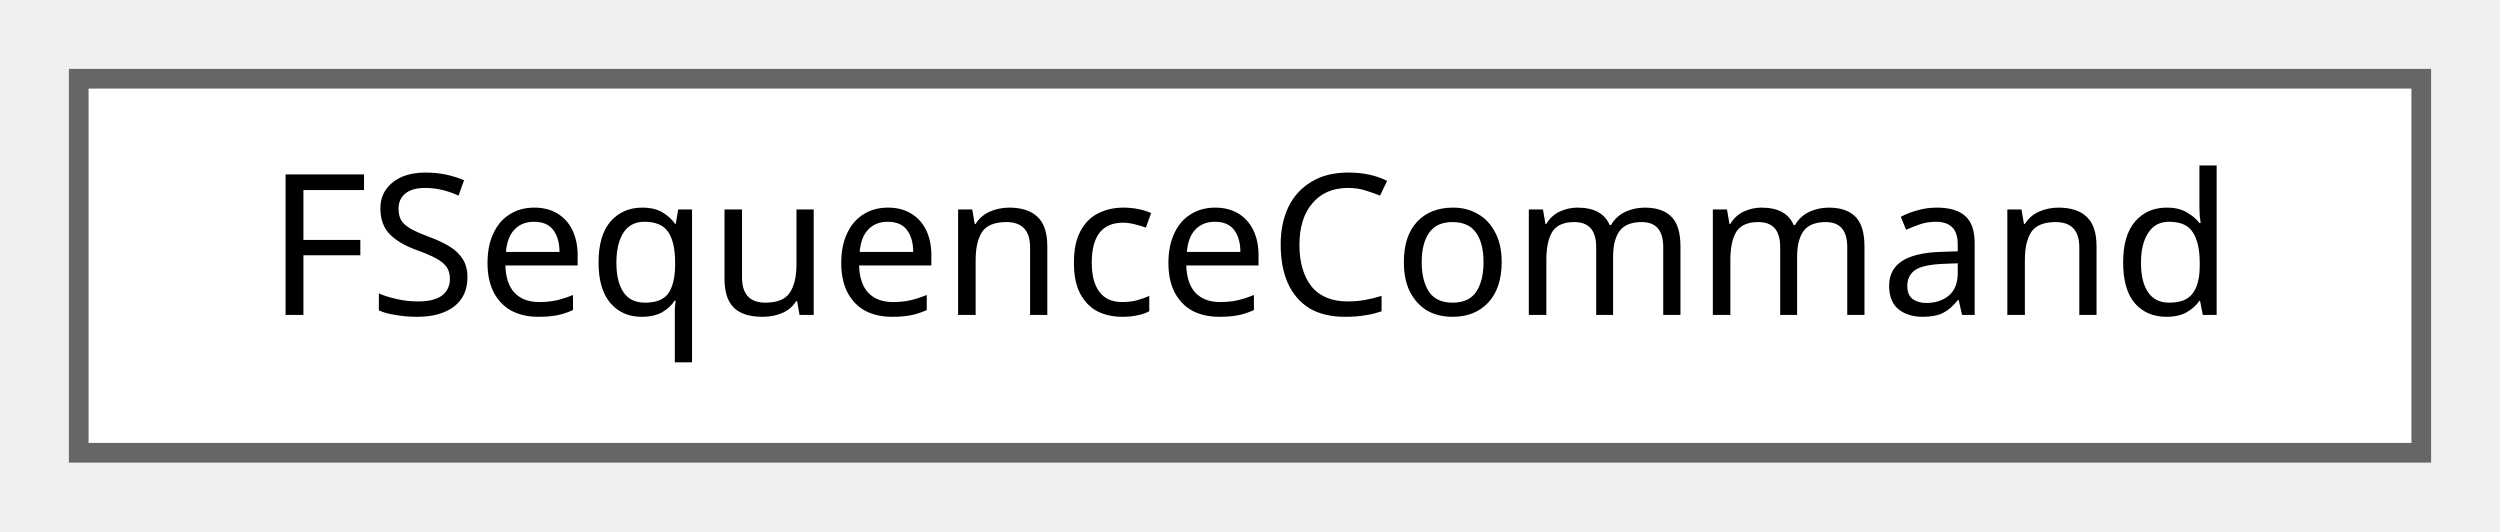
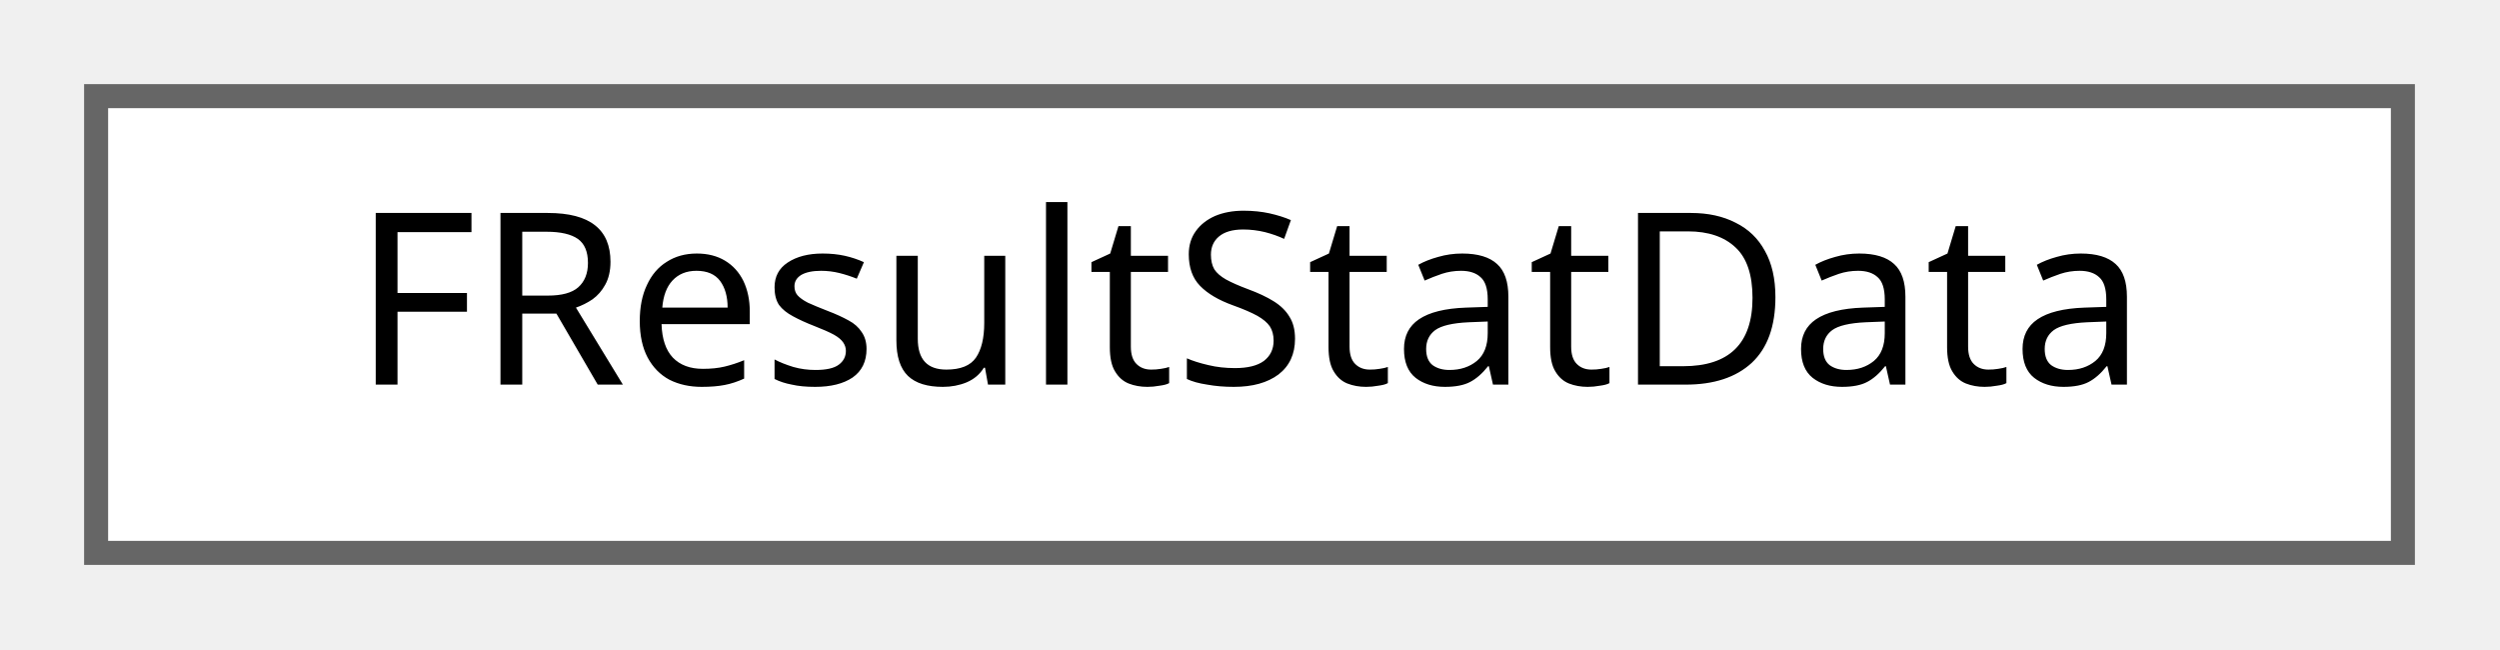
- <svg xmlns="http://www.w3.org/2000/svg" xmlns:xlink="http://www.w3.org/1999/xlink" width="127pt" height="27pt" viewBox="0.00 0.00 127.00 27.00">
+ <svg xmlns="http://www.w3.org/2000/svg" xmlns:xlink="http://www.w3.org/1999/xlink" width="104pt" height="27pt" viewBox="0.00 0.00 104.00 27.00">
  <g id="graph0" class="graph" transform="scale(1 1) rotate(0) translate(4 23)">
    <g id="Node000000" class="node">
      <g id="a_Node000000">
-         <a xlink:href="structFSequenceCommand.html" target="_top" xlink:title="USequenceManager에서 처리할 개별 시퀀스 명령을 정의하는 구조체입니다.">
-           <polygon fill="white" stroke="#666666" points="119,-19 0,-19 0,0 119,0 119,-19" />
-           <text text-anchor="middle" x="59.5" y="-7" font-family="Malgun Gothic" font-size="10.00">FSequenceCommand</text>
+         <a xlink:href="structFResultStatData.html" target="_top" xlink:title="Result Stat 위젯 통합 데이터 구조 위젯 타입, 색상 스타일, 각 타입별 데이터를 통합 관리">
+           <polygon fill="white" stroke="#666666" points="96,-19 0,-19 0,0 96,0 96,-19" />
+           <text text-anchor="middle" x="48" y="-7" font-family="Malgun Gothic" font-size="10.00">FResultStatData</text>
        </a>
      </g>
    </g>
  </g>
</svg>
